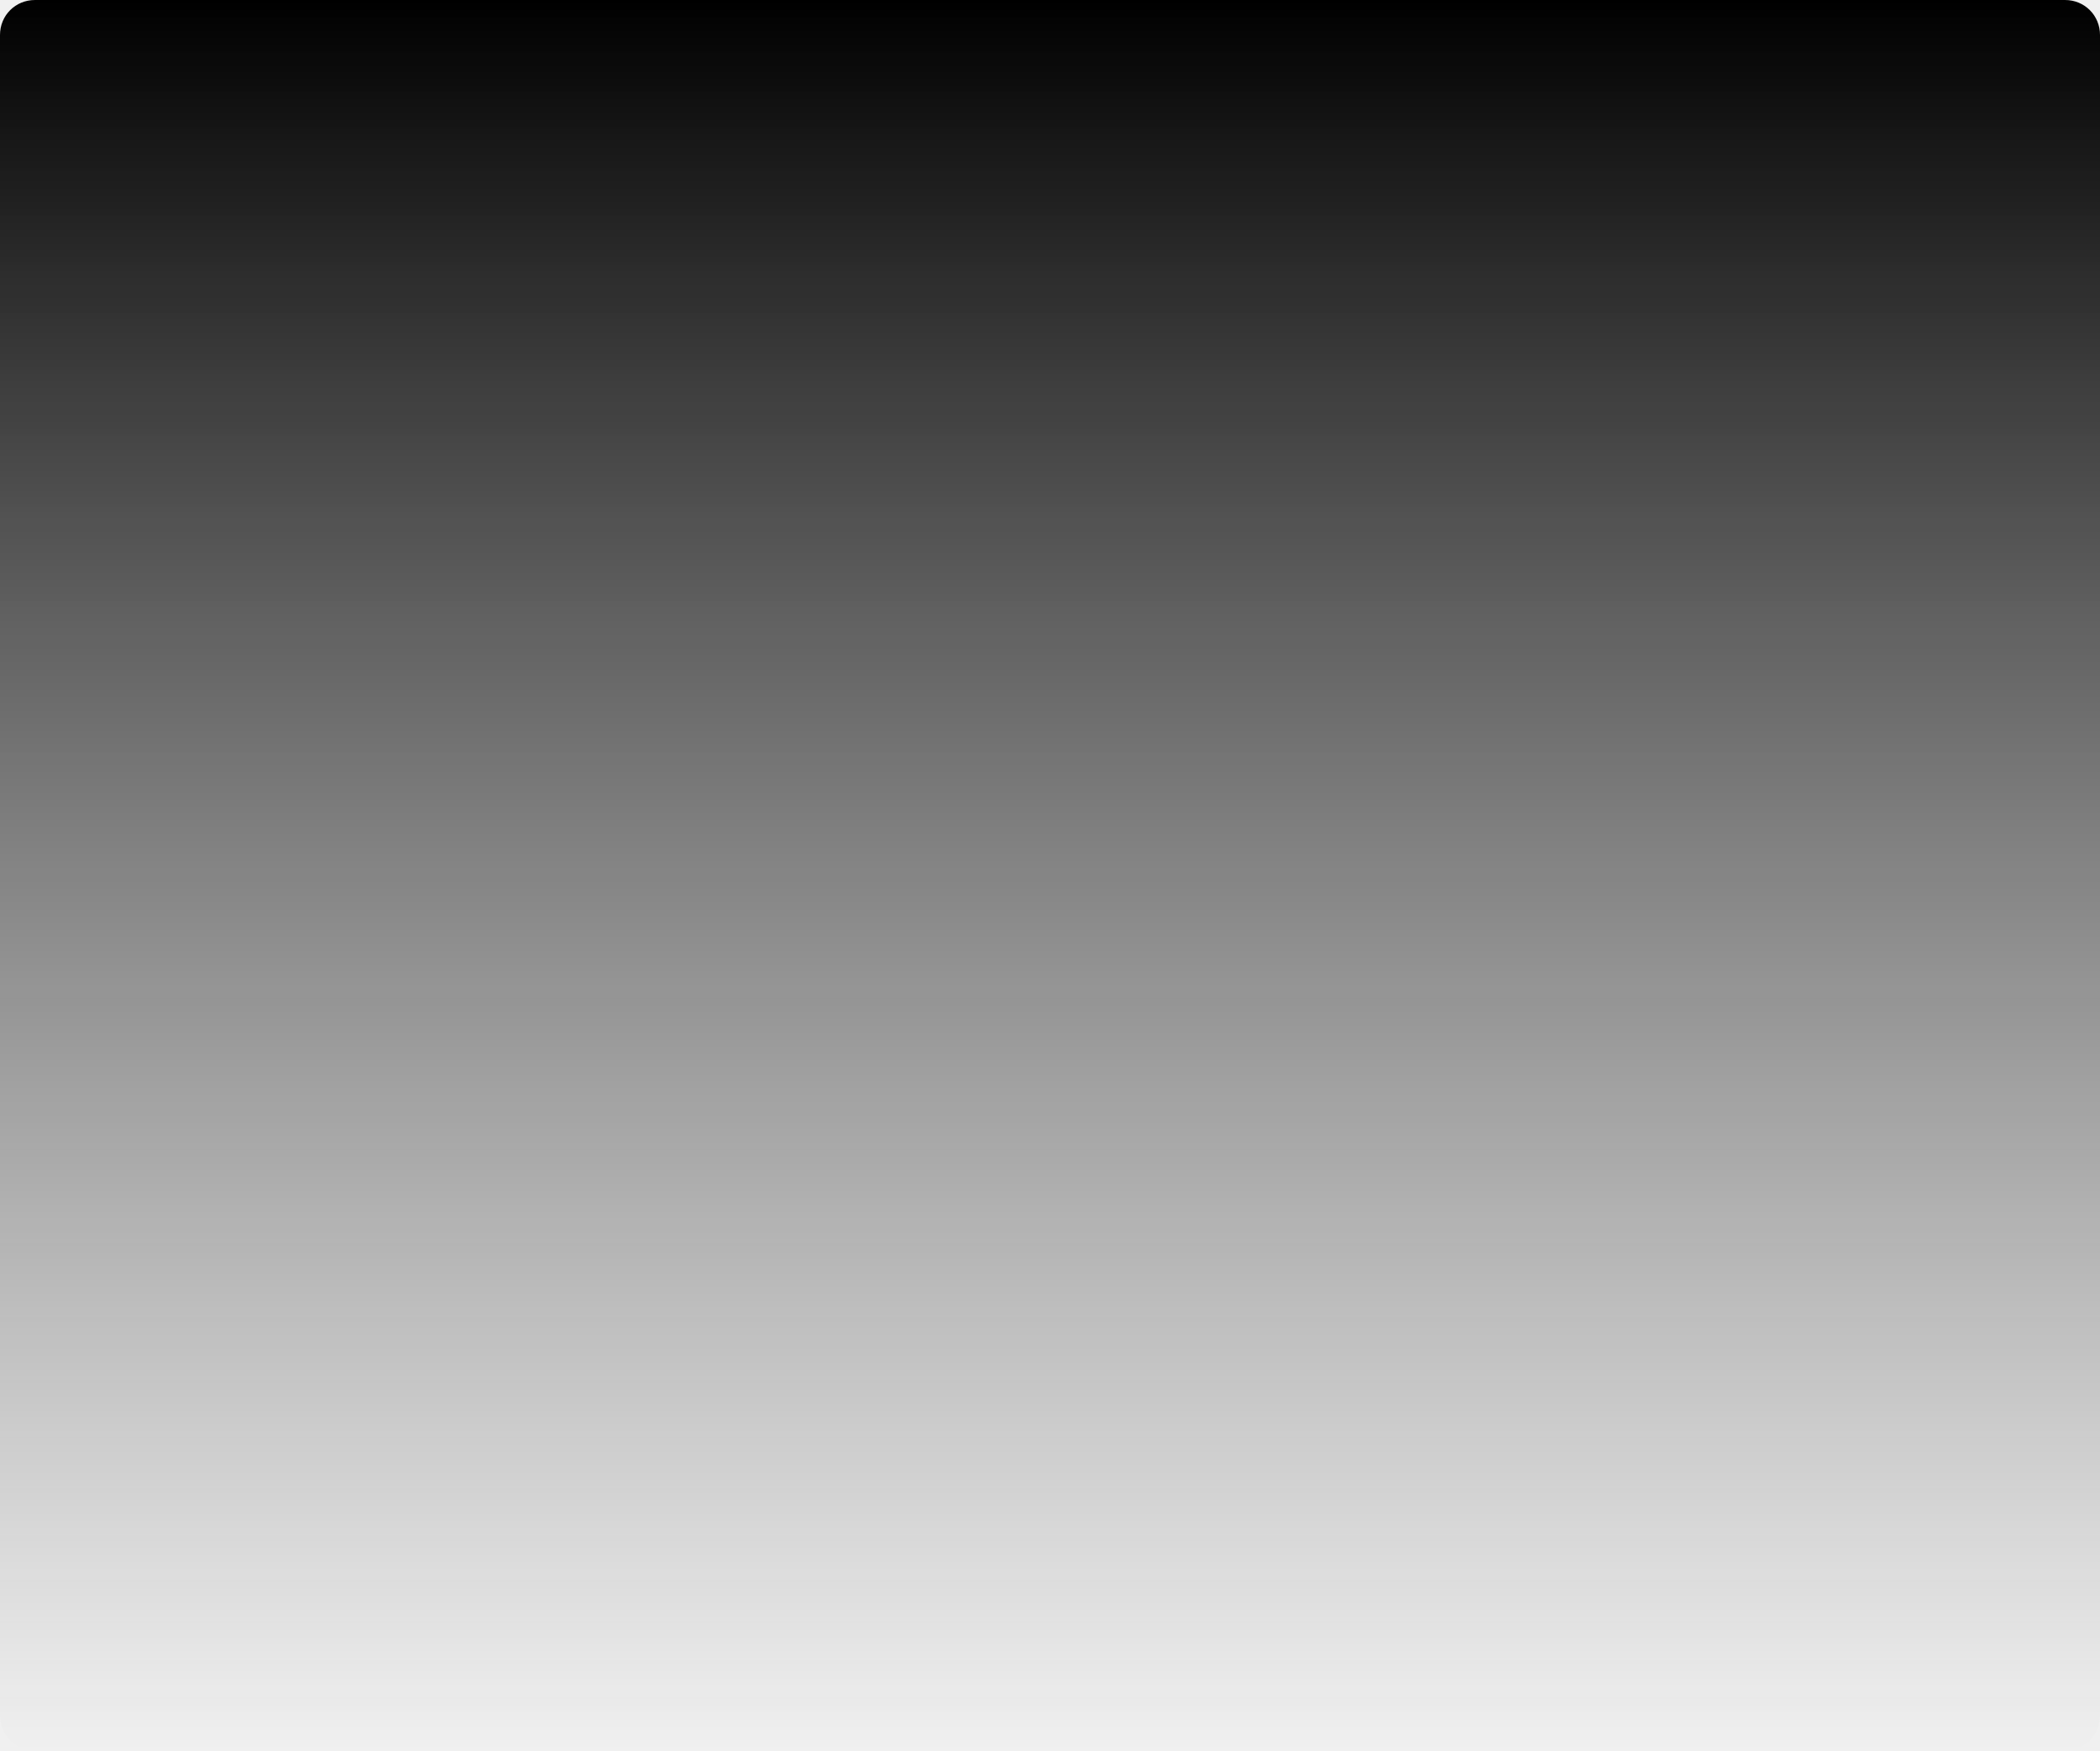
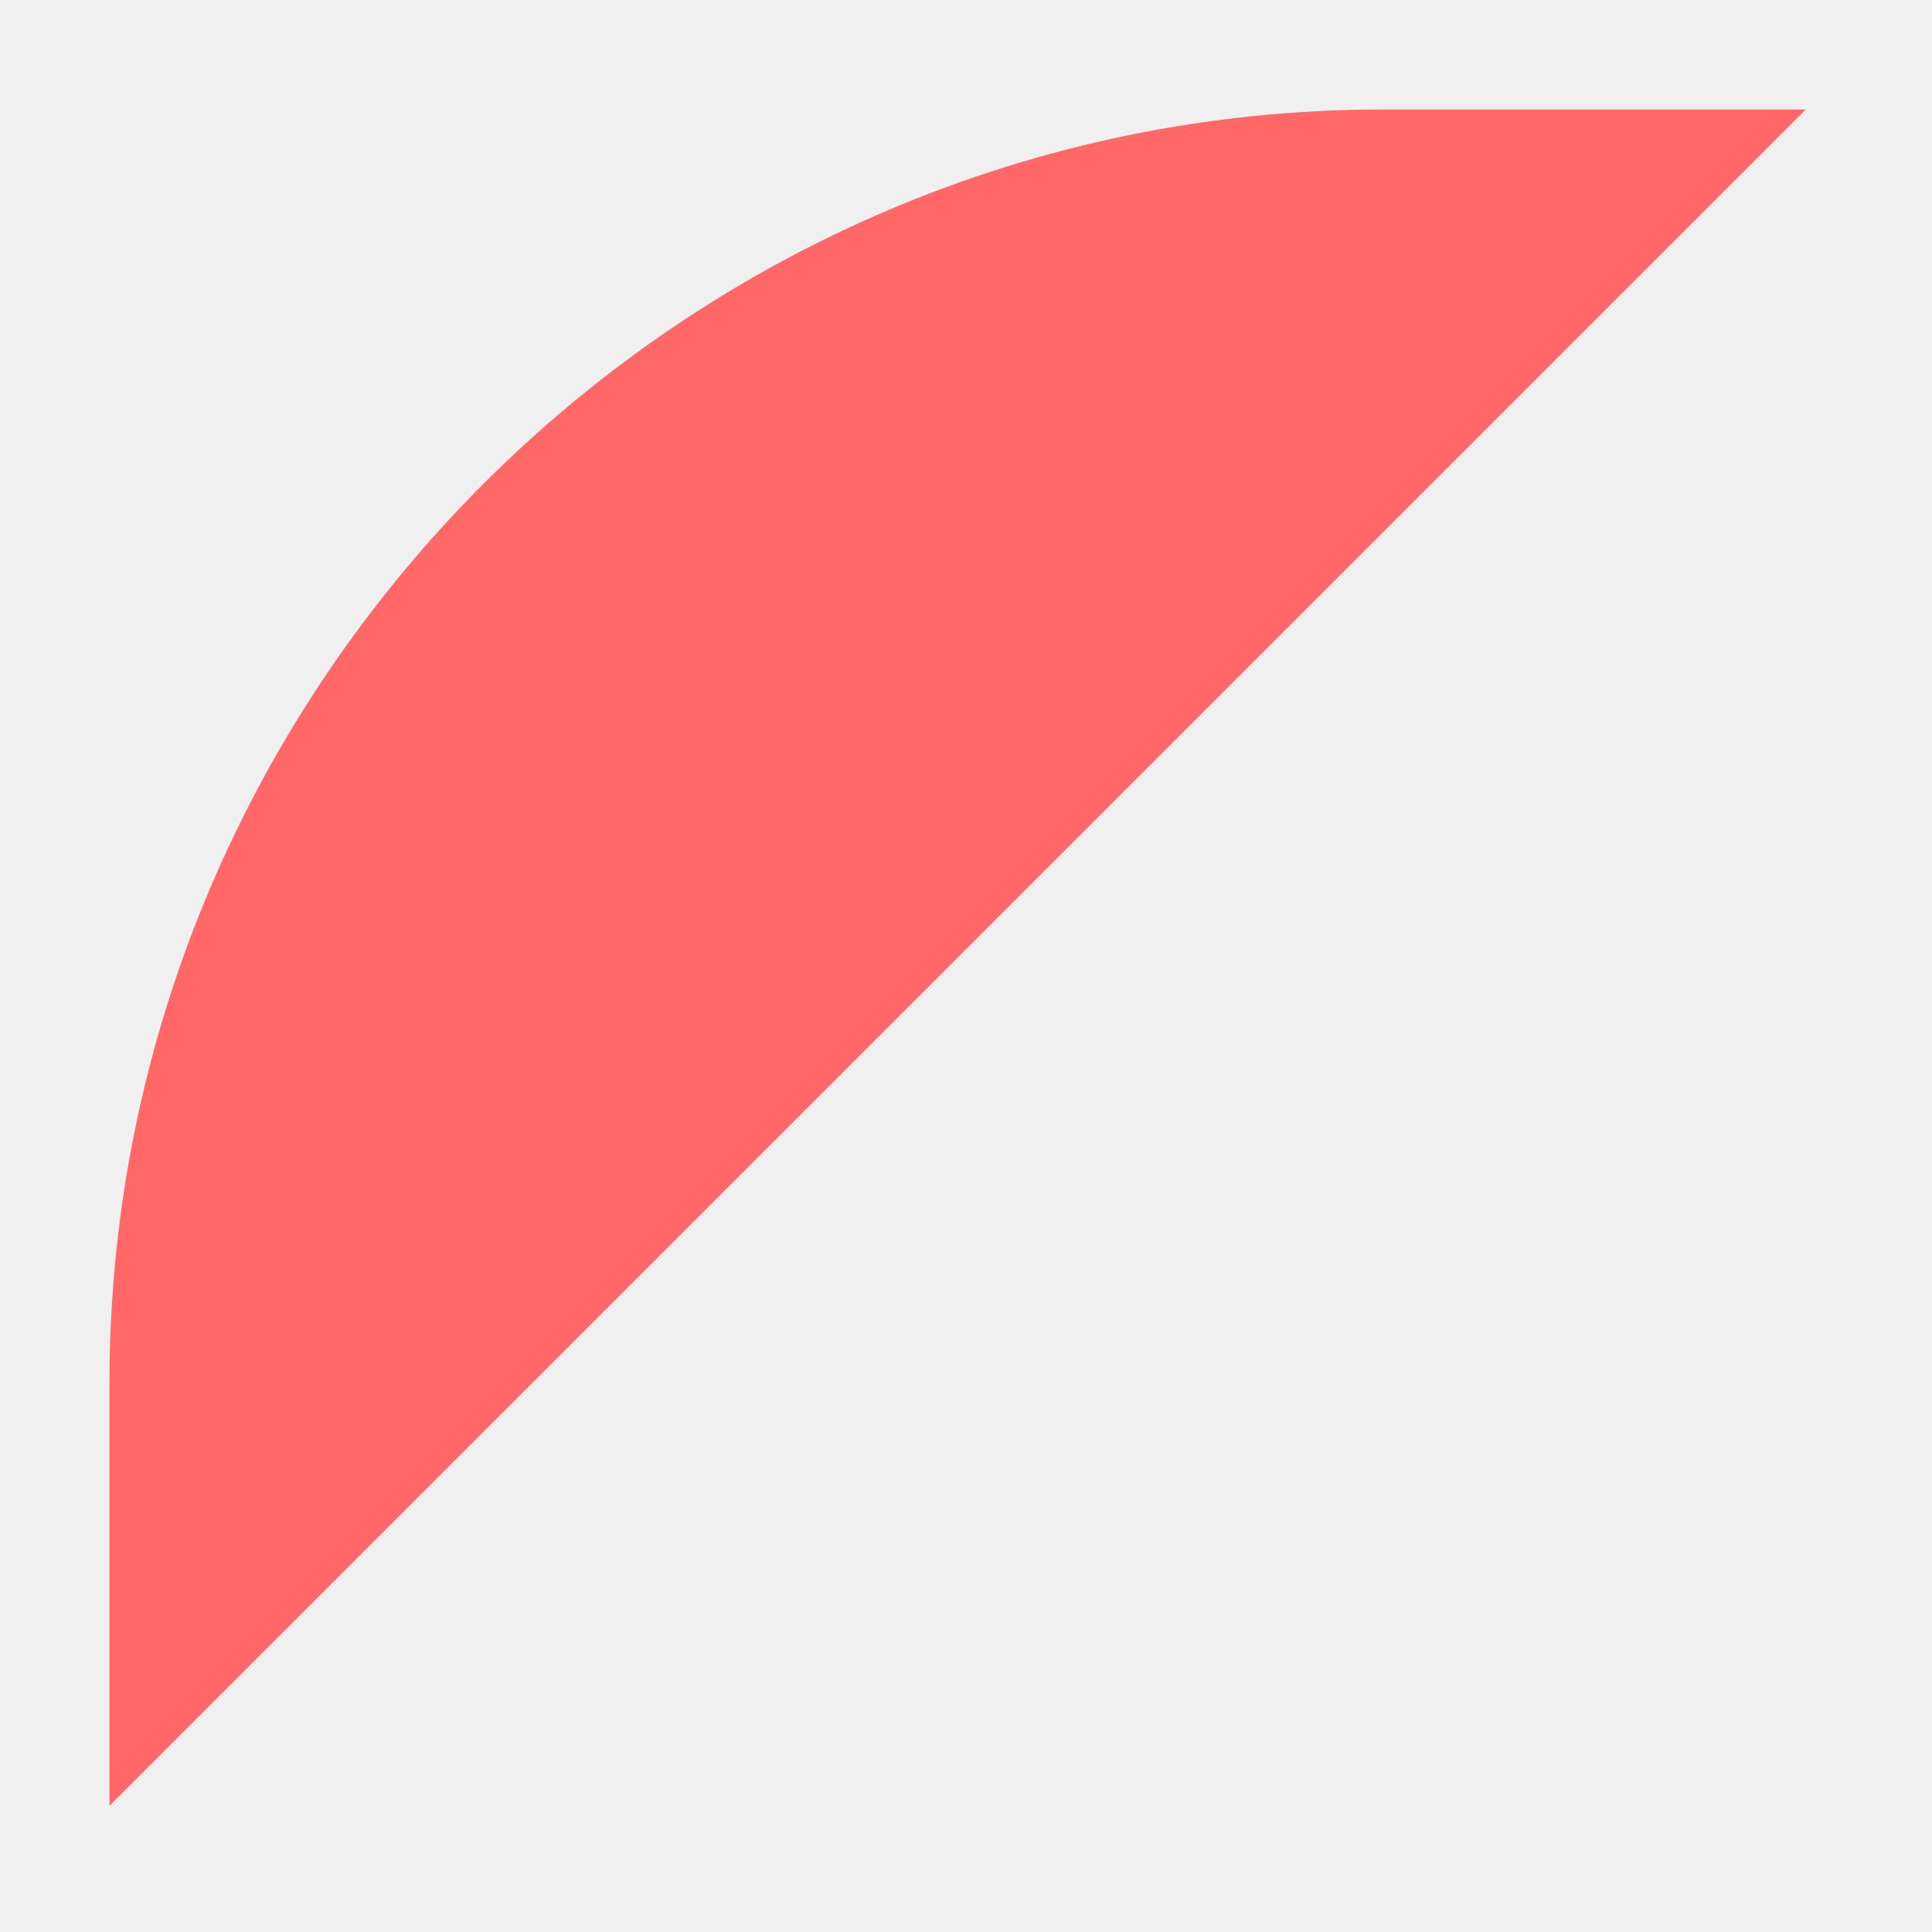
- <svg xmlns="http://www.w3.org/2000/svg" version="1.1" width="300px" height="250px">
+ <svg xmlns="http://www.w3.org/2000/svg" version="1.1" width="15px" height="15px">
  <defs>
-     <linearGradient gradientUnits="userSpaceOnUse" x1="150" y1="0" x2="150" y2="250" id="LinearGradient330">
-       <stop id="Stop331" stop-color="#000000" offset="0" />
-       <stop id="Stop332" stop-color="#333333" stop-opacity="0" offset="1" />
-     </linearGradient>
    <pattern id="BGPattern" patternUnits="userSpaceOnUse" alignment="0 0" imageRepeat="None" />
-     <mask fill="white" id="Clip333">
-       <path d="M 0 245  L 0 5  C 0 2.2  2.2 0  5 0  L 295 0  C 297.8 0  300 2.2  300 5  L 300 245  C 300 247.8  297.8 250  295 250  L 5 250  C 2.2 250  0 247.8  0 245  Z " fill-rule="evenodd" />
+     <mask fill="white" id="Clip1423">
+       <path d="M 0.85 14.02  L 14.02 0.85  L 10.737 0.85  C 5.301 0.85  0.85 5.301  0.85 10.737  L 0.85 14.02  Z " fill-rule="evenodd" />
    </mask>
  </defs>
-   <g transform="matrix(1 0 0 1 -30 -271 )">
-     <path d="M 0 245  L 0 5  C 0 2.2  2.2 0  5 0  L 295 0  C 297.8 0  300 2.2  300 5  L 300 245  C 300 247.8  297.8 250  295 250  L 5 250  C 2.2 250  0 247.8  0 245  Z " fill-rule="nonzero" fill="url(#LinearGradient330)" stroke="none" transform="matrix(1 0 0 1 30 271 )" class="fill" />
-     <path d="M 0 245  L 0 5  C 0 2.2  2.2 0  5 0  L 295 0  C 297.8 0  300 2.2  300 5  L 300 245  C 300 247.8  297.8 250  295 250  L 5 250  C 2.2 250  0 247.8  0 245  Z " stroke-width="0" stroke-dasharray="0" stroke="rgba(121, 121, 121, 1)" fill="none" transform="matrix(1 0 0 1 30 271 )" class="stroke" mask="url(#Clip333)" />
+   <g transform="matrix(1 0 0 1 -160 -1240 )">
+     <path d="M 0.85 14.02  L 14.02 0.85  L 10.737 0.85  C 5.301 0.85  0.85 5.301  0.85 10.737  L 0.85 14.02  Z " fill-rule="nonzero" fill="rgba(255, 104, 102, 1)" stroke="none" transform="matrix(1 0 0 1 160 1240 )" class="fill" />
+     <path d="M 0.85 14.02  L 14.02 0.85  L 10.737 0.85  C 5.301 0.85  0.85 5.301  0.85 10.737  L 0.85 14.02  Z " stroke-width="0" stroke-dasharray="0" stroke="rgba(255, 255, 255, 0)" fill="none" transform="matrix(1 0 0 1 160 1240 )" class="stroke" mask="url(#Clip1423)" />
  </g>
</svg>
